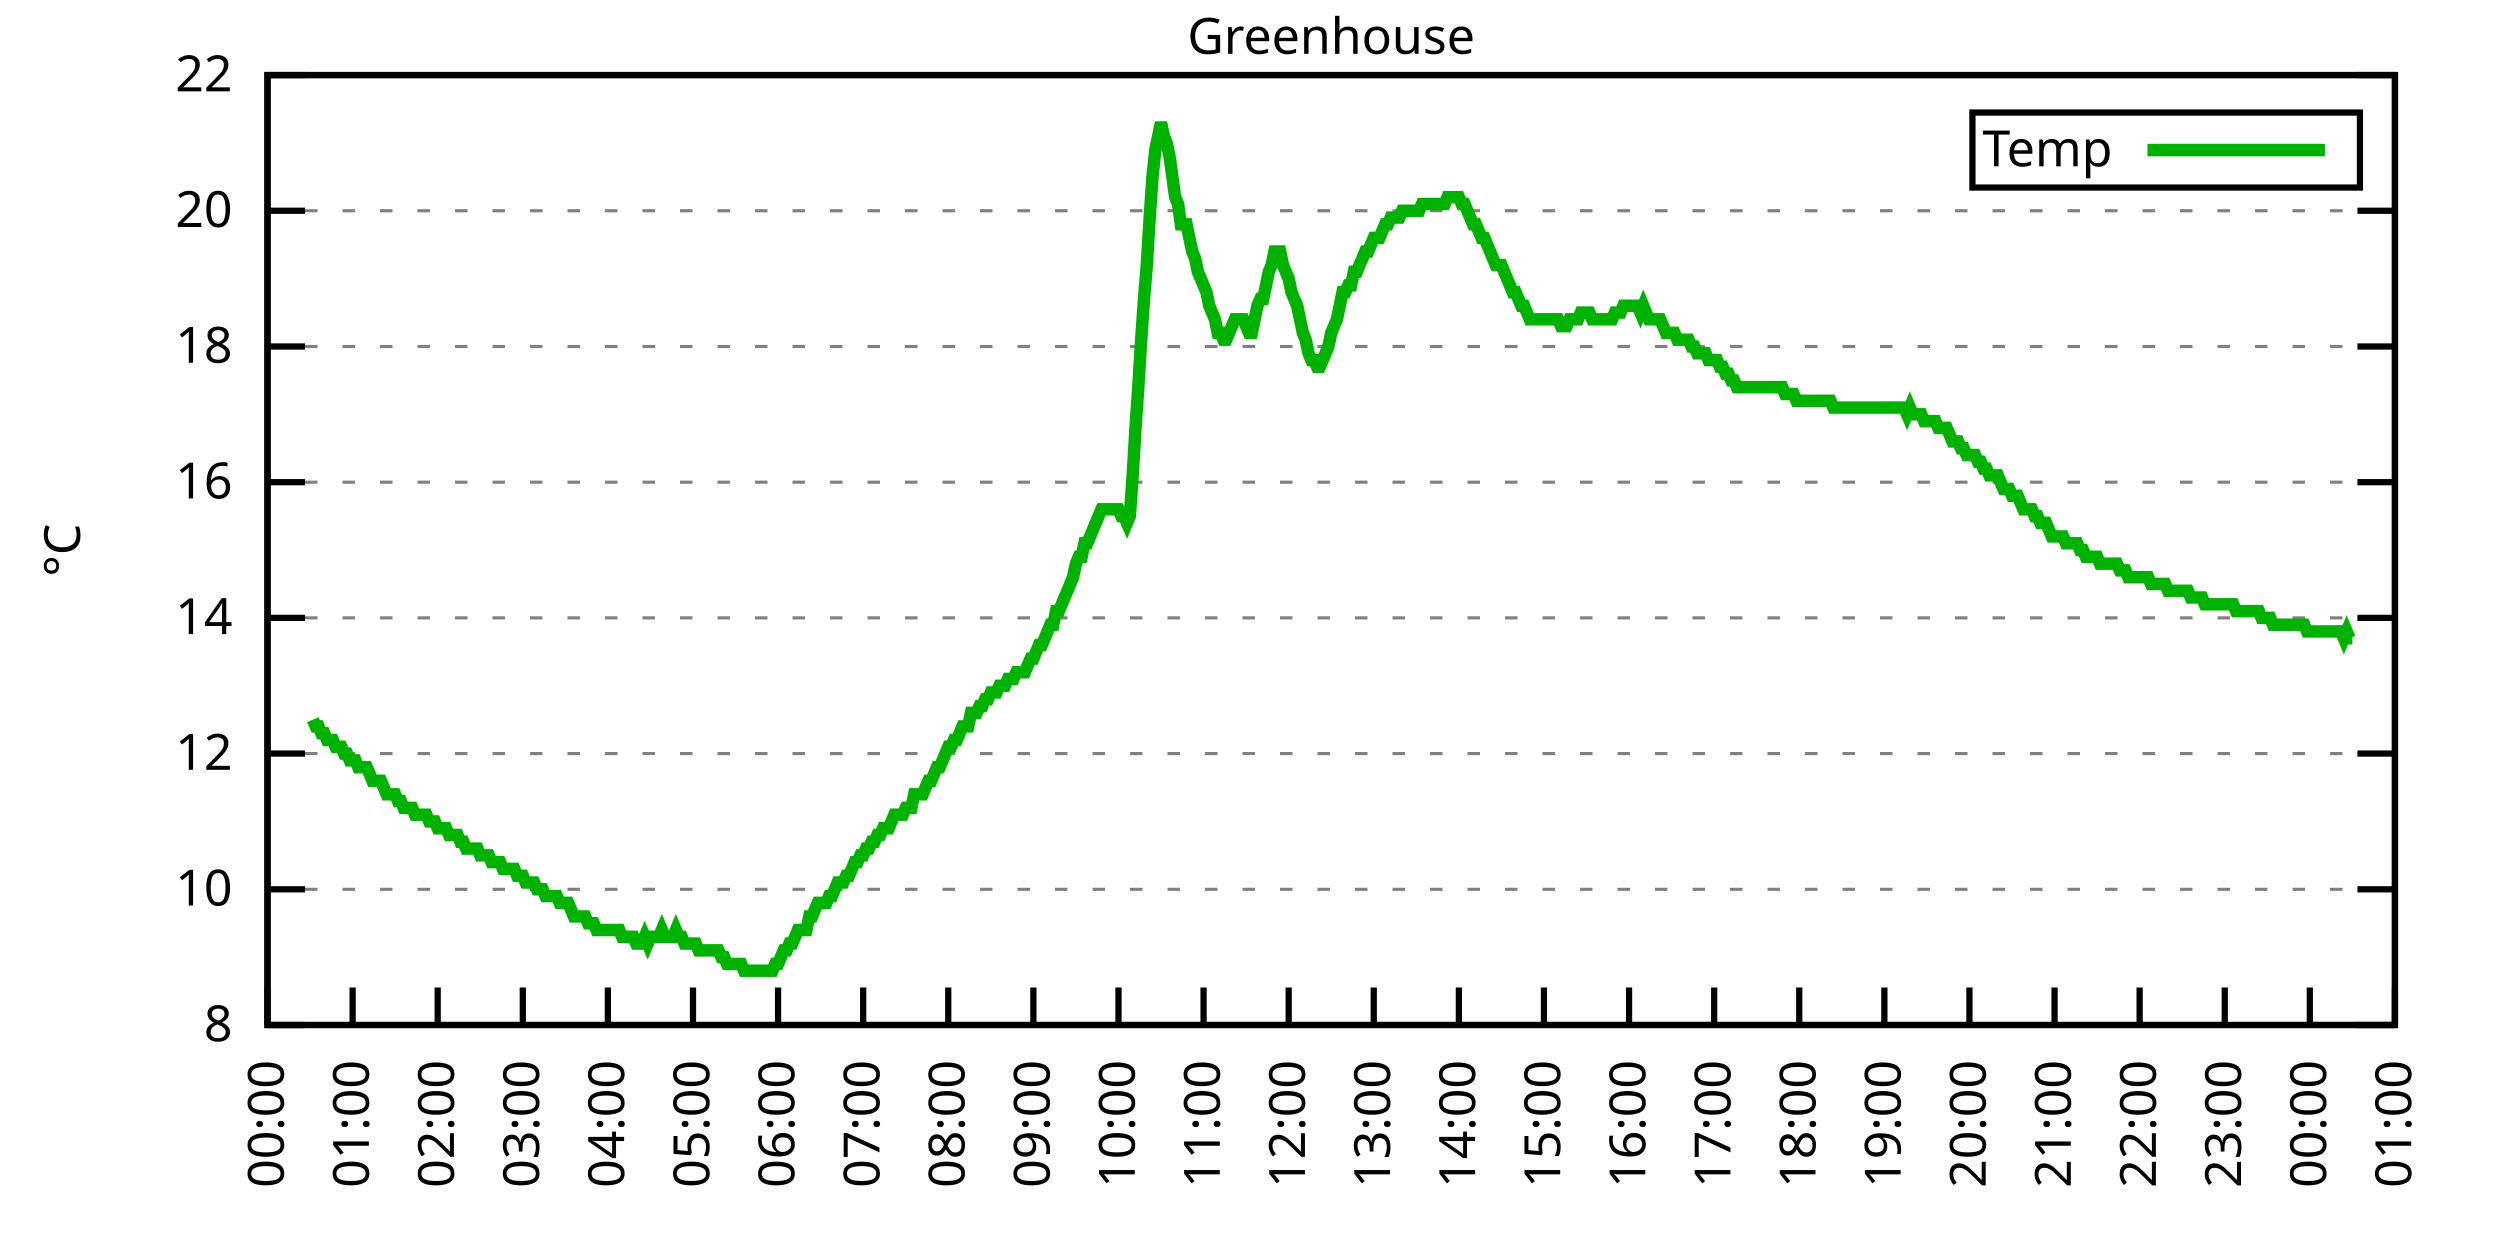
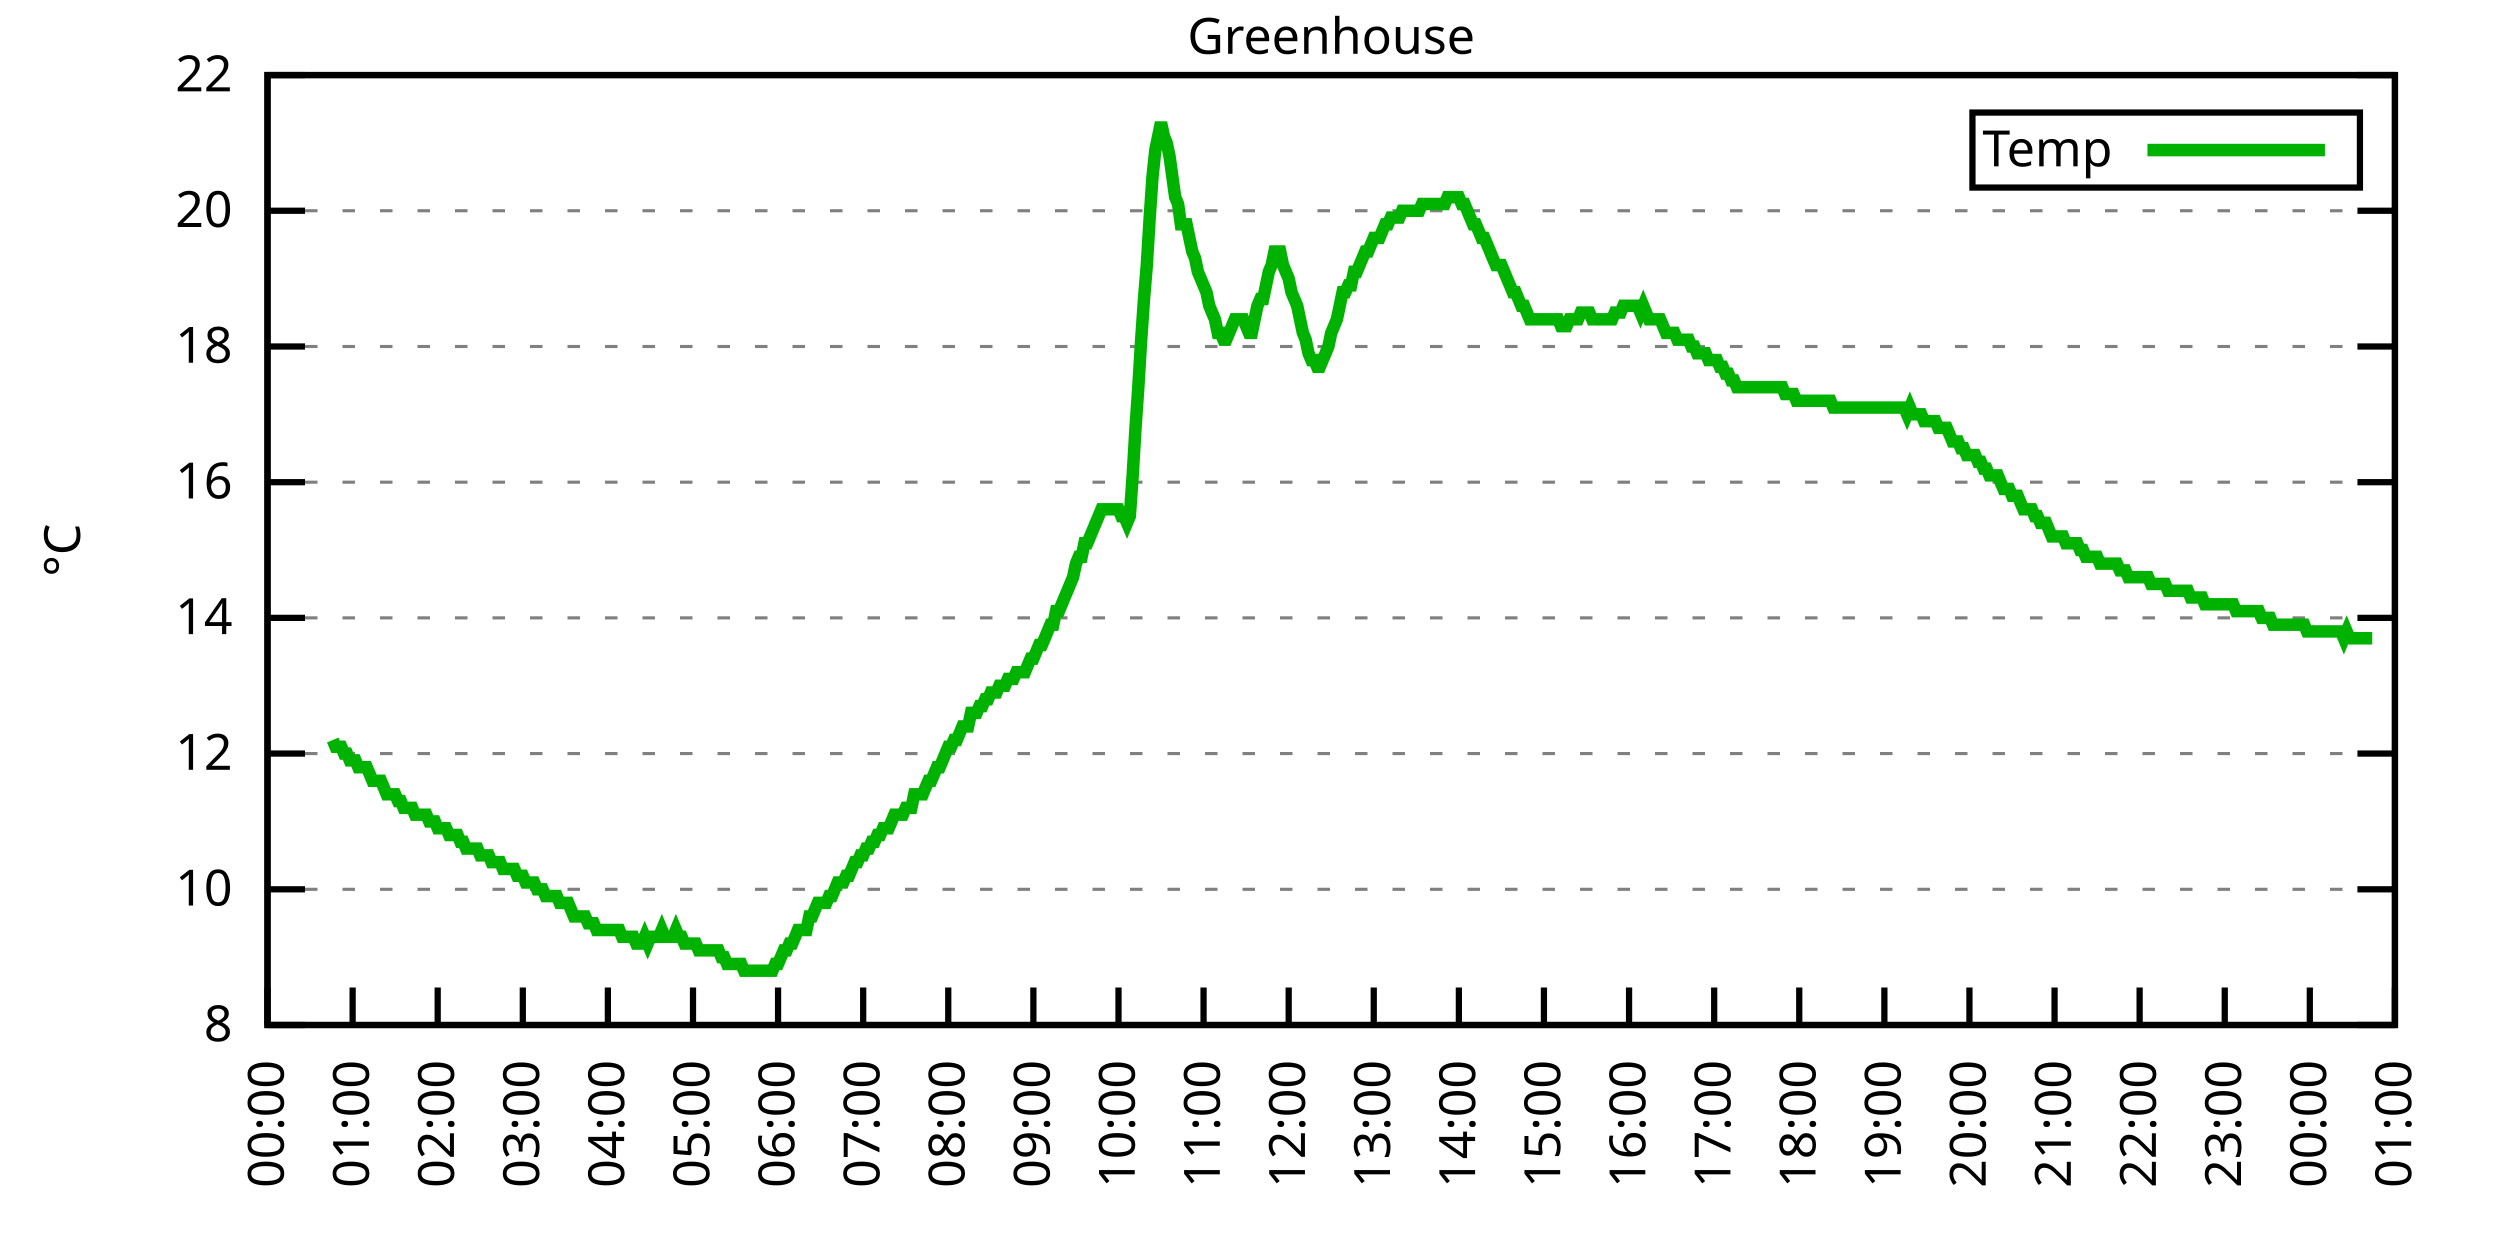
<svg xmlns="http://www.w3.org/2000/svg" xmlns:xlink="http://www.w3.org/1999/xlink" width="400" height="200" viewBox="0 0 400 200">
  <g id="gnuplot_canvas">
    <rect x="0" y="0" width="400" height="200" fill="none" />
    <defs>
      <circle id="gpDot" r="0.5" stroke-width="0.5" stroke="currentColor" />
      <path id="gpPt0" stroke-width="0.333" stroke="currentColor" d="M-1,0 h2 M0,-1 v2" />
      <path id="gpPt1" stroke-width="0.333" stroke="currentColor" d="M-1,-1 L1,1 M1,-1 L-1,1" />
      <path id="gpPt2" stroke-width="0.333" stroke="currentColor" d="M-1,0 L1,0 M0,-1 L0,1 M-1,-1 L1,1 M-1,1 L1,-1" />
      <rect id="gpPt3" stroke-width="0.333" stroke="currentColor" x="-1" y="-1" width="2" height="2" />
      <rect id="gpPt4" stroke-width="0.333" stroke="currentColor" fill="currentColor" x="-1" y="-1" width="2" height="2" />
      <circle id="gpPt5" stroke-width="0.333" stroke="currentColor" cx="0" cy="0" r="1" />
      <use xlink:href="#gpPt5" id="gpPt6" fill="currentColor" stroke="none" />
      <path id="gpPt7" stroke-width="0.333" stroke="currentColor" d="M0,-1.33 L-1.33,0.67 L1.33,0.67 z" />
      <use xlink:href="#gpPt7" id="gpPt8" fill="currentColor" stroke="none" />
      <use xlink:href="#gpPt7" id="gpPt9" stroke="currentColor" transform="rotate(180)" />
      <use xlink:href="#gpPt9" id="gpPt10" fill="currentColor" stroke="none" />
      <use xlink:href="#gpPt3" id="gpPt11" stroke="currentColor" transform="rotate(45)" />
      <use xlink:href="#gpPt11" id="gpPt12" fill="currentColor" stroke="none" />
      <path id="gpPt13" stroke-width="0.333" stroke="currentColor" d="M0,1.330 L1.265,0.411 L0.782,-1.067 L-0.782,-1.076 L-1.265,0.411 z" />
      <use xlink:href="#gpPt13" id="gpPt14" fill="currentColor" stroke="none" />
      <filter id="textbox" filterUnits="objectBoundingBox" x="0" y="0" height="1" width="1">
        <feFlood flood-color="white" flood-opacity="1" result="bgnd" />
        <feComposite in="SourceGraphic" in2="bgnd" operator="atop" />
      </filter>
      <filter id="greybox" filterUnits="objectBoundingBox" x="0" y="0" height="1" width="1">
        <feFlood flood-color="lightgrey" flood-opacity="1" result="grey" />
        <feComposite in="SourceGraphic" in2="grey" operator="atop" />
      </filter>
    </defs>
    <g fill="none" color="white" stroke="currentColor" stroke-width="1.00" stroke-linecap="butt" stroke-linejoin="miter">
</g>
    <g fill="none" color="black" stroke="currentColor" stroke-width="1.00" stroke-linecap="butt" stroke-linejoin="miter">
      <g stroke="none" shape-rendering="crispEdges">
        <polygon fill="rgb(255, 255, 255)" points="42.80,164.00 383.18,164.00 383.18,12.02 42.80,12.02 " />
      </g>
    </g>
    <g fill="none" color="black" stroke="currentColor" stroke-width="1.00" stroke-linecap="butt" stroke-linejoin="miter">
</g>
    <g fill="none" color="black" stroke="black" stroke-width="0.50" stroke-linecap="butt" stroke-linejoin="miter">
</g>
    <g fill="none" color="gray" stroke="currentColor" stroke-width="0.50" stroke-linecap="butt" stroke-linejoin="miter">
      <path stroke="gray" stroke-dasharray="2,4" class="gridline" d="M42.80,164.00 L383.19,164.00  " />
    </g>
    <g fill="none" color="gray" stroke="gray" stroke-width="1.00" stroke-linecap="butt" stroke-linejoin="miter">
</g>
    <g fill="none" color="black" stroke="currentColor" stroke-width="1.00" stroke-linecap="butt" stroke-linejoin="miter">
      <path stroke="black" d="M42.80,164.00 L48.80,164.00 M383.19,164.00 L377.19,164.00  " />
      <g transform="translate(37.20,166.60)" stroke="none" fill="black" font-family="Sans" font-size="8.00" text-anchor="end">
        <text>
          <tspan font-family="Sans"> 8</tspan>
        </text>
      </g>
    </g>
    <g fill="none" color="black" stroke="currentColor" stroke-width="1.00" stroke-linecap="butt" stroke-linejoin="miter">
</g>
    <g fill="none" color="black" stroke="black" stroke-width="0.50" stroke-linecap="butt" stroke-linejoin="miter">
</g>
    <g fill="none" color="gray" stroke="currentColor" stroke-width="0.50" stroke-linecap="butt" stroke-linejoin="miter">
      <path stroke="gray" stroke-dasharray="2,4" class="gridline" d="M42.80,142.29 L383.19,142.29  " />
    </g>
    <g fill="none" color="gray" stroke="gray" stroke-width="1.00" stroke-linecap="butt" stroke-linejoin="miter">
</g>
    <g fill="none" color="black" stroke="currentColor" stroke-width="1.00" stroke-linecap="butt" stroke-linejoin="miter">
      <path stroke="black" d="M42.80,142.29 L48.80,142.29 M383.19,142.29 L377.19,142.29  " />
      <g transform="translate(37.20,144.89)" stroke="none" fill="black" font-family="Sans" font-size="8.00" text-anchor="end">
        <text>
          <tspan font-family="Sans"> 10</tspan>
        </text>
      </g>
    </g>
    <g fill="none" color="black" stroke="currentColor" stroke-width="1.00" stroke-linecap="butt" stroke-linejoin="miter">
</g>
    <g fill="none" color="black" stroke="black" stroke-width="0.50" stroke-linecap="butt" stroke-linejoin="miter">
</g>
    <g fill="none" color="gray" stroke="currentColor" stroke-width="0.50" stroke-linecap="butt" stroke-linejoin="miter">
      <path stroke="gray" stroke-dasharray="2,4" class="gridline" d="M42.80,120.57 L383.19,120.57  " />
    </g>
    <g fill="none" color="gray" stroke="gray" stroke-width="1.00" stroke-linecap="butt" stroke-linejoin="miter">
</g>
    <g fill="none" color="black" stroke="currentColor" stroke-width="1.00" stroke-linecap="butt" stroke-linejoin="miter">
      <path stroke="black" d="M42.80,120.57 L48.80,120.57 M383.19,120.57 L377.19,120.57  " />
      <g transform="translate(37.20,123.17)" stroke="none" fill="black" font-family="Sans" font-size="8.00" text-anchor="end">
        <text>
          <tspan font-family="Sans"> 12</tspan>
        </text>
      </g>
    </g>
    <g fill="none" color="black" stroke="currentColor" stroke-width="1.00" stroke-linecap="butt" stroke-linejoin="miter">
</g>
    <g fill="none" color="black" stroke="black" stroke-width="0.50" stroke-linecap="butt" stroke-linejoin="miter">
</g>
    <g fill="none" color="gray" stroke="currentColor" stroke-width="0.50" stroke-linecap="butt" stroke-linejoin="miter">
      <path stroke="gray" stroke-dasharray="2,4" class="gridline" d="M42.80,98.86 L383.19,98.86  " />
    </g>
    <g fill="none" color="gray" stroke="gray" stroke-width="1.00" stroke-linecap="butt" stroke-linejoin="miter">
</g>
    <g fill="none" color="black" stroke="currentColor" stroke-width="1.00" stroke-linecap="butt" stroke-linejoin="miter">
      <path stroke="black" d="M42.80,98.86 L48.80,98.86 M383.19,98.86 L377.19,98.86  " />
      <g transform="translate(37.20,101.46)" stroke="none" fill="black" font-family="Sans" font-size="8.00" text-anchor="end">
        <text>
          <tspan font-family="Sans"> 14</tspan>
        </text>
      </g>
    </g>
    <g fill="none" color="black" stroke="currentColor" stroke-width="1.00" stroke-linecap="butt" stroke-linejoin="miter">
</g>
    <g fill="none" color="black" stroke="black" stroke-width="0.50" stroke-linecap="butt" stroke-linejoin="miter">
</g>
    <g fill="none" color="gray" stroke="currentColor" stroke-width="0.50" stroke-linecap="butt" stroke-linejoin="miter">
      <path stroke="gray" stroke-dasharray="2,4" class="gridline" d="M42.80,77.15 L383.19,77.15  " />
    </g>
    <g fill="none" color="gray" stroke="gray" stroke-width="1.00" stroke-linecap="butt" stroke-linejoin="miter">
</g>
    <g fill="none" color="black" stroke="currentColor" stroke-width="1.00" stroke-linecap="butt" stroke-linejoin="miter">
      <path stroke="black" d="M42.80,77.15 L48.80,77.15 M383.19,77.15 L377.19,77.15  " />
      <g transform="translate(37.20,79.75)" stroke="none" fill="black" font-family="Sans" font-size="8.00" text-anchor="end">
        <text>
          <tspan font-family="Sans"> 16</tspan>
        </text>
      </g>
    </g>
    <g fill="none" color="black" stroke="currentColor" stroke-width="1.00" stroke-linecap="butt" stroke-linejoin="miter">
</g>
    <g fill="none" color="black" stroke="black" stroke-width="0.50" stroke-linecap="butt" stroke-linejoin="miter">
</g>
    <g fill="none" color="gray" stroke="currentColor" stroke-width="0.50" stroke-linecap="butt" stroke-linejoin="miter">
      <path stroke="gray" stroke-dasharray="2,4" class="gridline" d="M42.80,55.44 L383.19,55.44  " />
    </g>
    <g fill="none" color="gray" stroke="gray" stroke-width="1.00" stroke-linecap="butt" stroke-linejoin="miter">
</g>
    <g fill="none" color="black" stroke="currentColor" stroke-width="1.00" stroke-linecap="butt" stroke-linejoin="miter">
      <path stroke="black" d="M42.80,55.44 L48.80,55.44 M383.19,55.44 L377.19,55.44  " />
      <g transform="translate(37.20,58.04)" stroke="none" fill="black" font-family="Sans" font-size="8.00" text-anchor="end">
        <text>
          <tspan font-family="Sans"> 18</tspan>
        </text>
      </g>
    </g>
    <g fill="none" color="black" stroke="currentColor" stroke-width="1.00" stroke-linecap="butt" stroke-linejoin="miter">
</g>
    <g fill="none" color="black" stroke="black" stroke-width="0.50" stroke-linecap="butt" stroke-linejoin="miter">
</g>
    <g fill="none" color="gray" stroke="currentColor" stroke-width="0.50" stroke-linecap="butt" stroke-linejoin="miter">
      <path stroke="gray" stroke-dasharray="2,4" class="gridline" d="M42.80,33.72 L383.19,33.72  " />
    </g>
    <g fill="none" color="gray" stroke="gray" stroke-width="1.00" stroke-linecap="butt" stroke-linejoin="miter">
</g>
    <g fill="none" color="black" stroke="currentColor" stroke-width="1.00" stroke-linecap="butt" stroke-linejoin="miter">
      <path stroke="black" d="M42.80,33.72 L48.80,33.72 M383.19,33.72 L377.19,33.72  " />
      <g transform="translate(37.20,36.32)" stroke="none" fill="black" font-family="Sans" font-size="8.00" text-anchor="end">
        <text>
          <tspan font-family="Sans"> 20</tspan>
        </text>
      </g>
    </g>
    <g fill="none" color="black" stroke="currentColor" stroke-width="1.00" stroke-linecap="butt" stroke-linejoin="miter">
</g>
    <g fill="none" color="black" stroke="black" stroke-width="0.50" stroke-linecap="butt" stroke-linejoin="miter">
</g>
    <g fill="none" color="gray" stroke="currentColor" stroke-width="0.50" stroke-linecap="butt" stroke-linejoin="miter">
      <path stroke="gray" stroke-dasharray="2,4" class="gridline" d="M42.80,12.01 L383.19,12.01  " />
    </g>
    <g fill="none" color="gray" stroke="gray" stroke-width="1.00" stroke-linecap="butt" stroke-linejoin="miter">
</g>
    <g fill="none" color="black" stroke="currentColor" stroke-width="1.00" stroke-linecap="butt" stroke-linejoin="miter">
      <path stroke="black" d="M42.80,12.01 L48.80,12.01 M383.19,12.01 L377.19,12.01  " />
      <g transform="translate(37.20,14.61)" stroke="none" fill="black" font-family="Sans" font-size="8.00" text-anchor="end">
        <text>
          <tspan font-family="Sans"> 22</tspan>
        </text>
      </g>
    </g>
    <g fill="none" color="black" stroke="currentColor" stroke-width="1.00" stroke-linecap="butt" stroke-linejoin="miter">
      <path stroke="black" d="M42.80,164.00 L42.80,158.00  " />
      <g transform="translate(45.40,169.60) rotate(270.00)" stroke="none" fill="black" font-family="Sans" font-size="8.00" text-anchor="end">
        <text>
          <tspan font-family="Sans">00:00</tspan>
        </text>
      </g>
    </g>
    <g fill="none" color="black" stroke="currentColor" stroke-width="1.00" stroke-linecap="butt" stroke-linejoin="miter">
      <path stroke="black" d="M56.42,164.00 L56.42,158.00  " />
      <g transform="translate(59.02,169.60) rotate(270.00)" stroke="none" fill="black" font-family="Sans" font-size="8.00" text-anchor="end">
        <text>
          <tspan font-family="Sans">01:00</tspan>
        </text>
      </g>
    </g>
    <g fill="none" color="black" stroke="currentColor" stroke-width="1.00" stroke-linecap="butt" stroke-linejoin="miter">
      <path stroke="black" d="M70.03,164.00 L70.03,158.00  " />
      <g transform="translate(72.63,169.60) rotate(270.00)" stroke="none" fill="black" font-family="Sans" font-size="8.00" text-anchor="end">
        <text>
          <tspan font-family="Sans">02:00</tspan>
        </text>
      </g>
    </g>
    <g fill="none" color="black" stroke="currentColor" stroke-width="1.00" stroke-linecap="butt" stroke-linejoin="miter">
      <path stroke="black" d="M83.65,164.00 L83.65,158.00  " />
      <g transform="translate(86.25,169.60) rotate(270.00)" stroke="none" fill="black" font-family="Sans" font-size="8.00" text-anchor="end">
        <text>
          <tspan font-family="Sans">03:00</tspan>
        </text>
      </g>
    </g>
    <g fill="none" color="black" stroke="currentColor" stroke-width="1.00" stroke-linecap="butt" stroke-linejoin="miter">
      <path stroke="black" d="M97.26,164.00 L97.26,158.00  " />
      <g transform="translate(99.86,169.60) rotate(270.00)" stroke="none" fill="black" font-family="Sans" font-size="8.00" text-anchor="end">
        <text>
          <tspan font-family="Sans">04:00</tspan>
        </text>
      </g>
    </g>
    <g fill="none" color="black" stroke="currentColor" stroke-width="1.00" stroke-linecap="butt" stroke-linejoin="miter">
      <path stroke="black" d="M110.88,164.00 L110.88,158.00  " />
      <g transform="translate(113.48,169.60) rotate(270.00)" stroke="none" fill="black" font-family="Sans" font-size="8.00" text-anchor="end">
        <text>
          <tspan font-family="Sans">05:00</tspan>
        </text>
      </g>
    </g>
    <g fill="none" color="black" stroke="currentColor" stroke-width="1.00" stroke-linecap="butt" stroke-linejoin="miter">
      <path stroke="black" d="M124.49,164.00 L124.49,158.00  " />
      <g transform="translate(127.09,169.60) rotate(270.00)" stroke="none" fill="black" font-family="Sans" font-size="8.00" text-anchor="end">
        <text>
          <tspan font-family="Sans">06:00</tspan>
        </text>
      </g>
    </g>
    <g fill="none" color="black" stroke="currentColor" stroke-width="1.00" stroke-linecap="butt" stroke-linejoin="miter">
      <path stroke="black" d="M138.11,164.00 L138.11,158.00  " />
      <g transform="translate(140.71,169.60) rotate(270.00)" stroke="none" fill="black" font-family="Sans" font-size="8.00" text-anchor="end">
        <text>
          <tspan font-family="Sans">07:00</tspan>
        </text>
      </g>
    </g>
    <g fill="none" color="black" stroke="currentColor" stroke-width="1.00" stroke-linecap="butt" stroke-linejoin="miter">
      <path stroke="black" d="M151.72,164.00 L151.72,158.00  " />
      <g transform="translate(154.32,169.60) rotate(270.00)" stroke="none" fill="black" font-family="Sans" font-size="8.00" text-anchor="end">
        <text>
          <tspan font-family="Sans">08:00</tspan>
        </text>
      </g>
    </g>
    <g fill="none" color="black" stroke="currentColor" stroke-width="1.00" stroke-linecap="butt" stroke-linejoin="miter">
      <path stroke="black" d="M165.34,164.00 L165.34,158.00  " />
      <g transform="translate(167.94,169.60) rotate(270.00)" stroke="none" fill="black" font-family="Sans" font-size="8.00" text-anchor="end">
        <text>
          <tspan font-family="Sans">09:00</tspan>
        </text>
      </g>
    </g>
    <g fill="none" color="black" stroke="currentColor" stroke-width="1.00" stroke-linecap="butt" stroke-linejoin="miter">
      <path stroke="black" d="M178.96,164.00 L178.96,158.00  " />
      <g transform="translate(181.56,169.60) rotate(270.00)" stroke="none" fill="black" font-family="Sans" font-size="8.00" text-anchor="end">
        <text>
          <tspan font-family="Sans">10:00</tspan>
        </text>
      </g>
    </g>
    <g fill="none" color="black" stroke="currentColor" stroke-width="1.00" stroke-linecap="butt" stroke-linejoin="miter">
      <path stroke="black" d="M192.57,164.00 L192.57,158.00  " />
      <g transform="translate(195.17,169.60) rotate(270.00)" stroke="none" fill="black" font-family="Sans" font-size="8.00" text-anchor="end">
        <text>
          <tspan font-family="Sans">11:00</tspan>
        </text>
      </g>
    </g>
    <g fill="none" color="black" stroke="currentColor" stroke-width="1.00" stroke-linecap="butt" stroke-linejoin="miter">
      <path stroke="black" d="M206.19,164.00 L206.19,158.00  " />
      <g transform="translate(208.79,169.60) rotate(270.00)" stroke="none" fill="black" font-family="Sans" font-size="8.00" text-anchor="end">
        <text>
          <tspan font-family="Sans">12:00</tspan>
        </text>
      </g>
    </g>
    <g fill="none" color="black" stroke="currentColor" stroke-width="1.00" stroke-linecap="butt" stroke-linejoin="miter">
      <path stroke="black" d="M219.80,164.00 L219.80,158.00  " />
      <g transform="translate(222.40,169.60) rotate(270.00)" stroke="none" fill="black" font-family="Sans" font-size="8.00" text-anchor="end">
        <text>
          <tspan font-family="Sans">13:00</tspan>
        </text>
      </g>
    </g>
    <g fill="none" color="black" stroke="currentColor" stroke-width="1.00" stroke-linecap="butt" stroke-linejoin="miter">
      <path stroke="black" d="M233.42,164.00 L233.42,158.00  " />
      <g transform="translate(236.02,169.60) rotate(270.00)" stroke="none" fill="black" font-family="Sans" font-size="8.00" text-anchor="end">
        <text>
          <tspan font-family="Sans">14:00</tspan>
        </text>
      </g>
    </g>
    <g fill="none" color="black" stroke="currentColor" stroke-width="1.00" stroke-linecap="butt" stroke-linejoin="miter">
      <path stroke="black" d="M247.03,164.00 L247.03,158.00  " />
      <g transform="translate(249.63,169.60) rotate(270.00)" stroke="none" fill="black" font-family="Sans" font-size="8.00" text-anchor="end">
        <text>
          <tspan font-family="Sans">15:00</tspan>
        </text>
      </g>
    </g>
    <g fill="none" color="black" stroke="currentColor" stroke-width="1.00" stroke-linecap="butt" stroke-linejoin="miter">
      <path stroke="black" d="M260.65,164.00 L260.65,158.00  " />
      <g transform="translate(263.25,169.60) rotate(270.00)" stroke="none" fill="black" font-family="Sans" font-size="8.00" text-anchor="end">
        <text>
          <tspan font-family="Sans">16:00</tspan>
        </text>
      </g>
    </g>
    <g fill="none" color="black" stroke="currentColor" stroke-width="1.00" stroke-linecap="butt" stroke-linejoin="miter">
      <path stroke="black" d="M274.27,164.00 L274.27,158.00  " />
      <g transform="translate(276.87,169.60) rotate(270.00)" stroke="none" fill="black" font-family="Sans" font-size="8.00" text-anchor="end">
        <text>
          <tspan font-family="Sans">17:00</tspan>
        </text>
      </g>
    </g>
    <g fill="none" color="black" stroke="currentColor" stroke-width="1.00" stroke-linecap="butt" stroke-linejoin="miter">
      <path stroke="black" d="M287.88,164.00 L287.88,158.00  " />
      <g transform="translate(290.48,169.60) rotate(270.00)" stroke="none" fill="black" font-family="Sans" font-size="8.00" text-anchor="end">
        <text>
          <tspan font-family="Sans">18:00</tspan>
        </text>
      </g>
    </g>
    <g fill="none" color="black" stroke="currentColor" stroke-width="1.00" stroke-linecap="butt" stroke-linejoin="miter">
      <path stroke="black" d="M301.50,164.00 L301.50,158.00  " />
      <g transform="translate(304.10,169.60) rotate(270.00)" stroke="none" fill="black" font-family="Sans" font-size="8.00" text-anchor="end">
        <text>
          <tspan font-family="Sans">19:00</tspan>
        </text>
      </g>
    </g>
    <g fill="none" color="black" stroke="currentColor" stroke-width="1.00" stroke-linecap="butt" stroke-linejoin="miter">
      <path stroke="black" d="M315.11,164.00 L315.11,158.00  " />
      <g transform="translate(317.71,169.60) rotate(270.00)" stroke="none" fill="black" font-family="Sans" font-size="8.00" text-anchor="end">
        <text>
          <tspan font-family="Sans">20:00</tspan>
        </text>
      </g>
    </g>
    <g fill="none" color="black" stroke="currentColor" stroke-width="1.00" stroke-linecap="butt" stroke-linejoin="miter">
      <path stroke="black" d="M328.73,164.00 L328.73,158.00  " />
      <g transform="translate(331.33,169.60) rotate(270.00)" stroke="none" fill="black" font-family="Sans" font-size="8.00" text-anchor="end">
        <text>
          <tspan font-family="Sans">21:00</tspan>
        </text>
      </g>
    </g>
    <g fill="none" color="black" stroke="currentColor" stroke-width="1.00" stroke-linecap="butt" stroke-linejoin="miter">
      <path stroke="black" d="M342.34,164.00 L342.34,158.00  " />
      <g transform="translate(344.94,169.60) rotate(270.00)" stroke="none" fill="black" font-family="Sans" font-size="8.00" text-anchor="end">
        <text>
          <tspan font-family="Sans">22:00</tspan>
        </text>
      </g>
    </g>
    <g fill="none" color="black" stroke="currentColor" stroke-width="1.00" stroke-linecap="butt" stroke-linejoin="miter">
      <path stroke="black" d="M355.96,164.00 L355.96,158.00  " />
      <g transform="translate(358.56,169.60) rotate(270.00)" stroke="none" fill="black" font-family="Sans" font-size="8.00" text-anchor="end">
        <text>
          <tspan font-family="Sans">23:00</tspan>
        </text>
      </g>
    </g>
    <g fill="none" color="black" stroke="currentColor" stroke-width="1.00" stroke-linecap="butt" stroke-linejoin="miter">
      <path stroke="black" d="M369.57,164.00 L369.57,158.00  " />
      <g transform="translate(372.17,169.60) rotate(270.00)" stroke="none" fill="black" font-family="Sans" font-size="8.00" text-anchor="end">
        <text>
          <tspan font-family="Sans">00:00</tspan>
        </text>
      </g>
    </g>
    <g fill="none" color="black" stroke="currentColor" stroke-width="1.00" stroke-linecap="butt" stroke-linejoin="miter">
      <path stroke="black" d="M383.19,164.00 L383.19,158.00  " />
      <g transform="translate(385.79,169.60) rotate(270.00)" stroke="none" fill="black" font-family="Sans" font-size="8.00" text-anchor="end">
        <text>
          <tspan font-family="Sans">01:00</tspan>
        </text>
      </g>
    </g>
    <g fill="none" color="black" stroke="currentColor" stroke-width="1.00" stroke-linecap="butt" stroke-linejoin="miter">
</g>
    <g fill="none" color="black" stroke="currentColor" stroke-width="1.00" stroke-linecap="butt" stroke-linejoin="miter">
      <path stroke="black" d="M42.80,12.01 L42.80,164.00 L383.19,164.00 L383.19,12.01 L42.80,12.01 Z  " />
    </g>
    <g fill="none" color="black" stroke="currentColor" stroke-width="1.00" stroke-linecap="butt" stroke-linejoin="miter">
</g>
    <g fill="none" color="black" stroke="currentColor" stroke-width="1.00" stroke-linecap="butt" stroke-linejoin="miter">
      <path stroke="black" d="M315.59,30.01 L315.59,18.01 L377.59,18.01 L377.59,30.01 L315.59,30.01 Z  " />
    </g>
    <g id="Greenhouse_plot_1">
      <g fill="none" color="white" stroke="black" stroke-width="2.00" stroke-linecap="butt" stroke-linejoin="miter">
</g>
      <g fill="none" color="black" stroke="currentColor" stroke-width="2.00" stroke-linecap="butt" stroke-linejoin="miter">
        <g transform="translate(337.99,26.61)" stroke="none" fill="black" font-family="Sans" font-size="8.00" text-anchor="end">
          <text>
            <tspan font-family="Sans">Temp</tspan>
          </text>
        </g>
      </g>
      <g fill="none" color="black" stroke="currentColor" stroke-width="2.00" stroke-linecap="butt" stroke-linejoin="miter">
-         <path stroke="rgb(  0, 178,   0)" d="M343.59,24.01 L371.99,24.01 M50.06,115.15 L50.52,116.23 L50.97,116.23 L51.42,117.32 L51.88,117.32 L52.33,118.40   L52.78,118.40 L53.24,118.40 L53.69,119.49 L54.15,119.49 L54.60,119.49 L55.05,120.57 L55.51,120.57 L55.96,121.66   L56.42,121.66 L56.87,121.66 L57.32,122.75 L57.78,122.75 L58.23,122.75 L58.68,122.75 L59.14,123.83 L59.59,124.92   L60.05,124.92 L60.50,124.92 L60.95,124.92 L61.41,126.00 L61.86,127.09 L62.32,127.09 L62.77,127.09 L63.22,127.09   L63.68,128.17 L64.13,128.17 L64.58,129.26 L65.04,129.26 L65.49,129.26 L65.95,129.26 L66.40,130.35 L66.85,130.35   L67.31,130.35 L67.76,130.35 L68.22,130.35 L68.67,131.43 L69.12,131.43 L69.58,131.43 L70.03,132.52 L70.49,132.52   L70.94,132.52 L71.39,132.52 L71.85,133.60 L72.30,133.60 L72.75,133.60 L73.21,133.60 L73.66,134.69 L74.12,134.69   L74.57,135.77 L75.02,135.77 L75.48,135.77 L75.93,135.77 L76.39,135.77 L76.84,136.86 L77.29,136.86 L77.75,136.86   L78.20,136.86 L78.65,137.94 L79.11,137.94 L79.56,137.94 L80.02,137.94 L80.47,139.03 L80.92,139.03 L81.38,139.03   L81.83,139.03 L82.29,139.03 L82.74,140.12 L83.19,140.12 L83.65,140.12 L84.10,141.20 L84.55,141.20 L85.01,141.20   L85.46,141.20 L85.92,142.29 L86.37,142.29 L86.82,142.29 L87.28,143.37 L87.73,143.37 L88.19,143.37 L88.64,143.37   L89.09,143.37 L89.55,144.46 L90.00,144.46 L90.45,144.46 L90.91,144.46 L91.36,145.54 L91.82,146.63 L92.27,146.63   L92.72,146.63 L93.18,146.63 L93.63,146.63 L94.09,147.72 L94.54,147.72 L94.99,147.72 L95.45,148.80 L95.90,148.80   L96.35,148.80 L96.81,148.80 L97.26,148.80 L97.72,148.80 L98.17,148.80 L98.62,148.80 L99.08,148.80 L99.53,149.89   L99.99,149.89 L100.44,149.89 L100.89,149.89 L101.35,149.89 L101.80,150.97 L102.25,150.97 L102.71,150.97 L103.16,149.89   L103.62,150.97 L104.07,149.89 L104.52,149.89 L104.98,149.89 L105.43,149.89 L105.89,148.80 L106.34,149.89 L106.79,149.89   L107.25,149.89 L107.70,149.89 L108.15,148.80 L108.61,149.89 L109.06,149.89 L109.52,150.97 L109.97,150.97 L110.42,150.97   L110.88,150.97 L111.33,150.97 L111.79,152.06 L112.24,152.06 L112.69,152.06 L113.15,152.06 L113.60,152.06 L114.05,152.06   L114.51,152.06 L114.96,152.06 L115.42,153.14 L115.87,153.14 L116.32,154.23 L116.78,154.23 L117.23,154.23 L117.69,154.23   L118.14,154.23 L118.59,154.23 L119.05,155.31 L119.50,155.31 L119.96,155.31 L120.41,155.31 L120.86,155.31 L121.32,155.31   L121.77,155.31 L122.22,155.31 L122.68,155.31 L123.13,155.31 L123.59,155.31 L124.04,154.23 L124.49,154.23 L124.95,153.14   L125.40,152.06 L125.86,152.06 L126.31,150.97 L126.76,150.97 L127.22,149.89 L127.67,148.80 L128.12,148.80 L128.58,148.80   L129.03,148.80 L129.49,146.63 L129.94,146.63 L130.39,145.54 L130.85,144.46 L131.30,144.46 L131.76,144.46 L132.21,144.46   L132.66,143.37 L133.12,143.37 L133.57,142.29 L134.02,141.20 L134.48,141.20 L134.93,141.20 L135.39,140.12 L135.84,140.12   L136.29,139.03 L136.75,137.94 L137.20,137.94 L137.66,136.86 L138.11,136.86 L138.56,135.77 L139.02,135.77 L139.47,134.69   L139.92,134.69 L140.38,133.60 L140.83,133.60 L141.29,132.52 L141.74,132.52 L142.19,132.52 L142.65,131.43 L143.10,130.35   L143.56,130.35 L144.01,130.35 L144.46,130.35 L144.92,129.26 L145.37,129.26 L145.82,129.26 L146.28,127.09 L146.73,127.09   L147.19,127.09 L147.64,127.09 L148.09,126.00 L148.55,124.92 L149.00,124.92 L149.46,123.83 L149.91,122.75 L150.36,122.75   L150.82,121.66 L151.27,120.57 L151.72,119.49 L152.18,119.49 L152.63,118.40 L153.09,118.40 L153.54,117.32 L153.99,116.23   L154.45,116.23 L154.90,116.23 L155.36,114.06 L155.81,114.06 L156.26,114.06 L156.72,112.97 L157.17,112.97 L157.62,111.89   L158.08,111.89 L158.53,110.80 L158.99,110.80 L159.44,110.80 L159.89,109.72 L160.35,109.72 L160.80,109.72 L161.26,108.63   L161.71,108.63 L162.16,108.63 L162.62,107.55 L163.07,107.55 L163.52,107.55 L163.98,107.55 L164.43,106.46 L164.89,105.38   L165.34,105.38 L165.79,104.29 L166.25,103.20 L166.70,103.20 L167.16,102.12 L167.61,101.03 L168.06,99.95 L168.52,99.95   L168.97,97.78 L169.43,97.78 L169.88,96.69 L170.33,95.60 L170.79,94.52 L171.24,93.43 L171.69,92.35 L172.15,90.18   L172.60,89.09 L173.06,89.09 L173.51,86.92 L173.96,86.92 L174.42,85.83 L174.87,84.75 L175.33,83.66 L175.78,82.58   L176.23,81.49 L176.69,81.49 L177.14,81.49 L177.59,81.49 L178.05,81.49 L178.50,81.49 L178.96,81.49 L179.41,82.58   L179.86,82.58 L180.32,83.66 L180.77,82.58 L181.23,76.06 L181.68,68.46 L182.13,61.95 L182.59,54.35 L183.04,47.84   L183.49,42.41 L183.95,34.81 L184.40,28.29 L184.86,23.95 L185.31,21.78 L185.76,19.61 L186.22,21.78 L186.67,22.87   L187.13,25.04 L187.58,28.29 L188.03,31.55 L188.49,32.64 L188.94,35.89 L189.39,35.89 L189.85,35.89 L190.30,38.07   L190.76,40.24 L191.21,41.32 L191.66,43.49 L192.12,44.58 L192.57,45.66 L193.03,46.75 L193.48,48.92 L193.93,50.01   L194.39,51.09 L194.84,53.26 L195.29,53.26 L195.75,54.35 L196.20,54.35 L196.66,53.26 L197.11,52.18 L197.56,51.09   L198.02,51.09 L198.47,51.09 L198.93,51.09 L199.38,52.18 L199.83,53.26 L200.29,53.26 L200.74,51.09 L201.19,48.92   L201.65,47.84 L202.10,47.84 L202.56,45.66 L203.01,43.49 L203.46,42.41 L203.92,40.24 L204.37,40.24 L204.83,40.24   L205.28,42.41 L205.73,43.49 L206.19,44.58 L206.64,46.75 L207.09,47.84 L207.55,48.92 L208.00,51.09 L208.46,53.26   L208.91,54.35 L209.36,56.52 L209.82,57.61 L210.27,57.61 L210.73,58.69 L211.18,58.69 L211.63,57.61 L212.09,56.52   L212.54,55.44 L213.00,53.26 L213.45,52.18 L213.90,51.09 L214.36,48.92 L214.81,46.75 L215.26,46.75 L215.72,45.66   L216.17,45.66 L216.63,43.49 L217.08,43.49 L217.53,42.41 L217.99,41.32 L218.44,40.24 L218.90,40.24 L219.35,39.15   L219.80,38.07 L220.26,38.07 L220.71,38.07 L221.16,36.98 L221.62,35.89 L222.07,35.89 L222.53,34.81 L222.98,34.81   L223.43,34.81 L223.89,34.81 L224.34,33.72 L224.80,33.72 L225.25,33.72 L225.70,33.72 L226.16,33.72 L226.61,33.72   L227.06,33.72 L227.52,32.64 L227.97,32.64 L228.43,32.64 L228.88,32.64 L229.33,32.64 L229.79,32.64 L230.24,32.64   L230.70,32.64 L231.15,32.64 L231.60,31.55 L232.06,31.55 L232.51,31.55 L232.96,31.55 L233.42,31.55 L233.87,32.64   L234.33,32.64 L234.78,33.72 L235.23,34.81 L235.69,35.89 L236.14,35.89 L236.60,36.98 L237.05,38.07 L237.50,38.07   L237.96,39.15 L238.41,40.24 L238.86,41.32 L239.32,42.41 L239.77,42.41 L240.23,42.41 L240.68,43.49 L241.13,44.58   L241.59,45.66 L242.04,46.75 L242.50,46.75 L242.95,47.84 L243.40,48.92 L243.86,48.92 L244.31,50.01 L244.76,51.09   L245.22,51.09 L245.67,51.09 L246.13,51.09 L246.58,51.09 L247.03,51.09 L247.49,51.09 L247.94,51.09 L248.40,51.09   L248.85,51.09 L249.30,51.09 L249.76,52.18 L250.21,52.18 L250.66,52.18 L251.12,51.09 L251.57,51.09 L252.03,51.09   L252.48,51.09 L252.93,50.01 L253.39,50.01 L253.84,50.01 L254.30,50.01 L254.75,51.09 L255.20,51.09 L255.66,51.09   L256.11,51.09 L256.56,51.09 L257.02,51.09 L257.47,51.09 L257.93,51.09 L258.38,50.01 L258.83,50.01 L259.29,50.01   L259.74,48.92 L260.20,48.92 L260.65,48.92 L261.10,48.92 L261.56,48.92 L262.01,48.92 L262.47,50.01 L262.92,48.92   L263.37,50.01 L263.83,51.09 L264.28,51.09 L264.73,51.09 L265.19,51.09 L265.64,51.09 L266.10,52.18 L266.55,53.26   L267.00,53.26 L267.46,53.26 L267.91,53.26 L268.37,54.35 L268.82,54.35 L269.27,54.35 L269.73,54.35 L270.18,54.35   L270.63,55.44 L271.09,55.44 L271.54,56.52 L272.00,56.52 L272.45,56.52 L272.90,56.52 L273.36,57.61 L273.81,57.61   L274.27,57.61 L274.72,57.61 L275.17,58.69 L275.63,58.69 L276.08,59.78 L276.53,59.78 L276.99,60.86 L277.44,60.86   L277.90,61.95 L278.35,61.95 L278.80,61.95 L279.26,61.95 L279.71,61.95 L280.17,61.95 L280.62,61.95 L281.07,61.95   L281.53,61.95 L281.98,61.95 L282.43,61.95 L282.89,61.95 L283.34,61.95 L283.80,61.95 L284.25,61.95 L284.70,61.95   L285.16,61.95 L285.61,63.04 L286.07,63.04 L286.52,63.04 L286.97,63.04 L287.43,64.12 L287.88,64.12 L288.33,64.12   L288.79,64.12 L289.24,64.12 L289.70,64.12 L290.15,64.12 L290.60,64.12 L291.06,64.12 L291.51,64.12 L291.97,64.12   L292.42,64.12 L292.87,64.12 L293.33,65.21 L293.78,65.21 L294.23,65.21 L294.69,65.21 L295.14,65.21 L295.60,65.21   L296.05,65.21 L296.50,65.21 L296.96,65.21 L297.41,65.21 L297.87,65.21 L298.32,65.21 L298.77,65.21 L299.23,65.21   L299.68,65.21 L300.13,65.21 L300.59,65.21 L301.04,65.21 L301.50,65.21 L301.95,65.21 L302.40,65.21 L302.86,65.21   L303.31,65.21 L303.77,65.21 L304.22,65.21 L304.67,65.21 L305.13,66.29 L305.58,65.21 L306.03,66.29 L306.49,66.29   L306.94,66.29 L307.40,66.29 L307.85,67.38 L308.30,67.38 L308.76,67.38 L309.21,67.38 L309.67,67.38 L310.12,68.46   L310.57,68.46 L311.03,68.46 L311.48,68.46 L311.94,69.55 L312.39,70.63 L312.84,70.63 L313.30,70.63 L313.75,71.72   L314.20,71.72 L314.66,72.81 L315.11,72.81 L315.57,72.81 L316.02,72.81 L316.47,73.89 L316.93,73.89 L317.38,74.98   L317.84,74.98 L318.29,76.06 L318.74,76.06 L319.20,76.06 L319.65,76.06 L320.10,77.15 L320.56,78.23 L321.01,78.23   L321.47,78.23 L321.92,79.32 L322.37,79.32 L322.83,79.32 L323.28,80.41 L323.74,81.49 L324.19,81.49 L324.64,81.49   L325.10,81.49 L325.55,82.58 L326.00,82.58 L326.46,83.66 L326.91,83.66 L327.37,83.66 L327.82,84.75 L328.27,85.83   L328.73,85.83 L329.18,85.83 L329.64,85.83 L330.09,85.83 L330.54,86.92 L331.00,86.92 L331.45,86.92 L331.90,86.92   L332.36,86.92 L332.81,88.00 L333.27,88.00 L333.72,89.09 L334.17,89.09 L334.63,89.09 L335.08,89.09 L335.54,89.09   L335.99,90.18 L336.44,90.18 L336.90,90.18 L337.35,90.18 L337.80,90.18 L338.26,90.18 L338.71,90.18 L339.17,91.26   L339.62,91.26 L340.07,91.26 L340.53,92.35 L340.98,92.35 L341.44,92.35 L341.89,92.35 L342.34,92.35 L342.80,92.35   L343.25,92.35 L343.70,92.35 L344.16,93.43 L344.61,93.43 L345.07,93.43 L345.52,93.43 L345.97,93.43 L346.43,93.43   L346.88,94.52 L347.34,94.52 L347.79,94.52 L348.24,94.52 L348.70,94.52 L349.15,94.52 L349.60,94.52 L350.06,94.52   L350.51,95.60 L350.97,95.60 L351.42,95.60 L351.87,95.60 L352.33,95.60 L352.78,96.69 L353.24,96.69 L353.69,96.69   L354.14,96.69 L354.60,96.69 L355.05,96.69 L355.50,96.69 L355.96,96.69 L356.41,96.69 L356.87,96.69 L357.32,96.69   L357.77,97.78 L358.23,97.78 L358.68,97.78 L359.14,97.78 L359.59,97.78 L360.04,97.78 L360.50,97.78 L360.95,97.78   L361.41,97.78 L361.86,98.86 L362.31,98.86 L362.77,98.86 L363.22,98.86 L363.67,99.95 L364.13,99.95 L364.58,99.95   L365.04,99.95 L365.49,99.95 L365.94,99.95 L366.40,99.95 L366.85,99.95 L367.31,99.95 L367.76,99.95 L368.21,99.95   L368.67,99.95 L369.12,101.03 L369.57,101.03 L370.03,101.03 L370.48,101.03 L370.94,101.03 L371.39,101.03 L371.84,101.03   L372.30,101.03 L372.75,101.03 L373.21,101.03 L373.66,101.03 L374.11,101.03 L374.57,101.03 L375.02,102.12 L375.47,101.03   L375.93,102.12 L376.38,102.12  " />
+         <path stroke="rgb(  0, 178,   0)" d="M343.59,24.01 L371.99,24.01 M53.24,118.40 L53.69,119.49 L54.15,119.49 L54.60,119.49 L55.05,120.57 L55.51,120.57   L55.96,121.66 L56.42,121.66 L56.87,121.66 L57.32,122.75 L57.78,122.75 L58.23,122.75 L58.68,122.75 L59.14,123.83   L59.59,124.92 L60.05,124.92 L60.50,124.92 L60.95,124.92 L61.41,126.00 L61.86,127.09 L62.32,127.09 L62.77,127.09   L63.22,127.09 L63.68,128.17 L64.13,128.17 L64.58,129.26 L65.04,129.26 L65.49,129.26 L65.95,129.26 L66.40,130.35   L66.85,130.35 L67.31,130.35 L67.76,130.35 L68.22,130.35 L68.67,131.43 L69.12,131.43 L69.58,131.43 L70.03,132.52   L70.49,132.52 L70.94,132.52 L71.39,132.52 L71.85,133.60 L72.30,133.60 L72.75,133.60 L73.21,133.60 L73.66,134.69   L74.12,134.69 L74.57,135.77 L75.02,135.77 L75.48,135.77 L75.93,135.77 L76.39,135.77 L76.84,136.86 L77.29,136.86   L77.75,136.86 L78.20,136.86 L78.65,137.94 L79.11,137.94 L79.56,137.94 L80.02,137.94 L80.47,139.03 L80.92,139.03   L81.38,139.03 L81.83,139.03 L82.29,139.03 L82.74,140.12 L83.19,140.12 L83.65,140.12 L84.10,141.20 L84.55,141.20   L85.01,141.20 L85.46,141.20 L85.92,142.29 L86.37,142.29 L86.82,142.29 L87.28,143.37 L87.73,143.37 L88.19,143.37   L88.64,143.37 L89.09,143.37 L89.55,144.46 L90.00,144.46 L90.45,144.46 L90.91,144.46 L91.36,145.54 L91.82,146.63   L92.27,146.63 L92.72,146.63 L93.18,146.63 L93.63,146.63 L94.09,147.72 L94.54,147.72 L94.99,147.72 L95.45,148.80   L95.90,148.80 L96.35,148.80 L96.81,148.80 L97.26,148.80 L97.72,148.80 L98.17,148.80 L98.62,148.80 L99.08,148.80   L99.53,149.89 L99.99,149.89 L100.44,149.89 L100.89,149.89 L101.35,149.89 L101.80,150.97 L102.25,150.97 L102.71,150.97   L103.16,149.89 L103.62,150.97 L104.07,149.89 L104.52,149.89 L104.98,149.89 L105.43,149.89 L105.89,148.80 L106.34,149.89   L106.79,149.89 L107.25,149.89 L107.70,149.89 L108.15,148.80 L108.61,149.89 L109.06,149.89 L109.52,150.97 L109.97,150.97   L110.42,150.97 L110.88,150.97 L111.33,150.97 L111.79,152.06 L112.24,152.06 L112.69,152.06 L113.15,152.06 L113.60,152.06   L114.05,152.06 L114.51,152.06 L114.96,152.06 L115.42,153.14 L115.87,153.14 L116.32,154.23 L116.78,154.23 L117.23,154.23   L117.69,154.23 L118.14,154.23 L118.59,154.23 L119.05,155.31 L119.50,155.31 L119.96,155.31 L120.41,155.31 L120.86,155.31   L121.32,155.31 L121.77,155.31 L122.22,155.31 L122.68,155.31 L123.13,155.31 L123.59,155.31 L124.04,154.23 L124.49,154.23   L124.95,153.14 L125.40,152.06 L125.86,152.06 L126.31,150.97 L126.76,150.97 L127.22,149.89 L127.67,148.80 L128.12,148.80   L128.58,148.80 L129.03,148.80 L129.49,146.63 L129.94,146.63 L130.39,145.54 L130.85,144.46 L131.30,144.46 L131.76,144.46   L132.21,144.46 L132.66,143.37 L133.12,143.37 L133.57,142.29 L134.02,141.20 L134.48,141.20 L134.93,141.20 L135.39,140.12   L135.84,140.12 L136.29,139.03 L136.75,137.94 L137.20,137.94 L137.66,136.86 L138.11,136.86 L138.56,135.77 L139.02,135.77   L139.47,134.69 L139.92,134.69 L140.38,133.60 L140.83,133.60 L141.29,132.52 L141.74,132.52 L142.19,132.52 L142.65,131.43   L143.10,130.35 L143.56,130.35 L144.01,130.35 L144.46,130.35 L144.92,129.26 L145.37,129.26 L145.82,129.26 L146.28,127.09   L146.73,127.09 L147.19,127.09 L147.64,127.09 L148.09,126.00 L148.55,124.92 L149.00,124.92 L149.46,123.83 L149.91,122.75   L150.36,122.75 L150.82,121.66 L151.27,120.57 L151.72,119.49 L152.18,119.49 L152.63,118.40 L153.09,118.40 L153.54,117.32   L153.99,116.23 L154.45,116.23 L154.90,116.23 L155.36,114.06 L155.81,114.06 L156.26,114.06 L156.72,112.97 L157.17,112.97   L157.62,111.89 L158.08,111.89 L158.53,110.80 L158.99,110.80 L159.44,110.80 L159.89,109.72 L160.35,109.72 L160.80,109.72   L161.26,108.63 L161.71,108.63 L162.16,108.63 L162.62,107.55 L163.07,107.55 L163.52,107.55 L163.98,107.55 L164.43,106.46   L164.89,105.38 L165.34,105.38 L165.79,104.29 L166.25,103.20 L166.70,103.20 L167.16,102.12 L167.61,101.03 L168.06,99.95   L168.52,99.95 L168.97,97.78 L169.43,97.78 L169.88,96.69 L170.33,95.60 L170.79,94.52 L171.24,93.43 L171.69,92.35   L172.15,90.18 L172.60,89.09 L173.06,89.09 L173.51,86.92 L173.96,86.92 L174.42,85.83 L174.87,84.75 L175.33,83.66   L175.78,82.58 L176.23,81.49 L176.69,81.49 L177.14,81.49 L177.59,81.49 L178.05,81.49 L178.50,81.49 L178.96,81.49   L179.41,82.58 L179.86,82.58 L180.32,83.66 L180.77,82.58 L181.23,76.06 L181.68,68.46 L182.13,61.95 L182.59,54.35   L183.04,47.84 L183.49,42.41 L183.95,34.81 L184.40,28.29 L184.86,23.95 L185.31,21.78 L185.76,19.61 L186.22,21.78   L186.67,22.87 L187.13,25.04 L187.58,28.29 L188.03,31.55 L188.49,32.64 L188.94,35.89 L189.39,35.89 L189.85,35.89   L190.30,38.07 L190.76,40.24 L191.21,41.32 L191.66,43.49 L192.12,44.58 L192.57,45.66 L193.03,46.75 L193.48,48.92   L193.93,50.01 L194.39,51.09 L194.84,53.26 L195.29,53.26 L195.75,54.35 L196.20,54.35 L196.66,53.26 L197.11,52.18   L197.56,51.09 L198.02,51.09 L198.47,51.09 L198.93,51.09 L199.38,52.18 L199.83,53.26 L200.29,53.26 L200.74,51.09   L201.19,48.92 L201.65,47.84 L202.10,47.84 L202.56,45.66 L203.01,43.49 L203.46,42.41 L203.92,40.24 L204.37,40.24   L204.83,40.24 L205.28,42.41 L205.73,43.49 L206.19,44.58 L206.64,46.75 L207.09,47.84 L207.55,48.92 L208.00,51.09   L208.46,53.26 L208.91,54.35 L209.36,56.52 L209.82,57.61 L210.27,57.61 L210.73,58.69 L211.18,58.69 L211.63,57.61   L212.09,56.52 L212.54,55.44 L213.00,53.26 L213.45,52.18 L213.90,51.09 L214.36,48.92 L214.81,46.75 L215.26,46.75   L215.72,45.66 L216.17,45.66 L216.63,43.49 L217.08,43.49 L217.53,42.41 L217.99,41.32 L218.44,40.24 L218.90,40.24   L219.35,39.15 L219.80,38.07 L220.26,38.07 L220.71,38.07 L221.16,36.98 L221.62,35.89 L222.07,35.89 L222.53,34.81   L222.98,34.81 L223.43,34.81 L223.89,34.81 L224.34,33.72 L224.80,33.72 L225.25,33.72 L225.70,33.72 L226.16,33.72   L226.61,33.72 L227.06,33.72 L227.52,32.64 L227.97,32.64 L228.43,32.64 L228.88,32.64 L229.33,32.64 L229.79,32.64   L230.24,32.64 L230.70,32.64 L231.15,32.64 L231.60,31.55 L232.06,31.55 L232.51,31.55 L232.96,31.55 L233.42,31.55   L233.87,32.64 L234.33,32.64 L234.78,33.72 L235.23,34.81 L235.69,35.89 L236.14,35.89 L236.60,36.98 L237.05,38.07   L237.50,38.07 L237.96,39.15 L238.41,40.24 L238.86,41.32 L239.32,42.41 L239.77,42.41 L240.23,42.41 L240.68,43.49   L241.13,44.58 L241.59,45.66 L242.04,46.75 L242.50,46.75 L242.95,47.84 L243.40,48.92 L243.86,48.92 L244.31,50.01   L244.76,51.09 L245.22,51.09 L245.67,51.09 L246.13,51.09 L246.58,51.09 L247.03,51.09 L247.49,51.09 L247.94,51.09   L248.40,51.09 L248.85,51.09 L249.30,51.09 L249.76,52.18 L250.21,52.18 L250.66,52.18 L251.12,51.09 L251.57,51.09   L252.03,51.09 L252.48,51.09 L252.93,50.01 L253.39,50.01 L253.84,50.01 L254.30,50.01 L254.75,51.09 L255.20,51.09   L255.66,51.09 L256.11,51.09 L256.56,51.09 L257.02,51.09 L257.47,51.09 L257.93,51.09 L258.38,50.01 L258.83,50.01   L259.29,50.01 L259.74,48.92 L260.20,48.92 L260.65,48.92 L261.10,48.92 L261.56,48.92 L262.01,48.92 L262.47,50.01   L262.92,48.92 L263.37,50.01 L263.83,51.09 L264.28,51.09 L264.73,51.09 L265.19,51.09 L265.64,51.09 L266.10,52.18   L266.55,53.26 L267.00,53.26 L267.46,53.26 L267.91,53.26 L268.37,54.35 L268.82,54.35 L269.27,54.35 L269.73,54.35   L270.18,54.35 L270.63,55.44 L271.09,55.44 L271.54,56.52 L272.00,56.52 L272.45,56.52 L272.90,56.52 L273.36,57.61   L273.81,57.61 L274.27,57.61 L274.72,57.61 L275.17,58.69 L275.63,58.69 L276.08,59.78 L276.53,59.78 L276.99,60.86   L277.44,60.86 L277.90,61.95 L278.35,61.95 L278.80,61.95 L279.26,61.95 L279.71,61.95 L280.17,61.95 L280.62,61.95   L281.07,61.95 L281.53,61.95 L281.98,61.95 L282.43,61.95 L282.89,61.95 L283.34,61.95 L283.80,61.95 L284.25,61.95   L284.70,61.95 L285.16,61.95 L285.61,63.04 L286.07,63.04 L286.52,63.04 L286.97,63.04 L287.43,64.12 L287.88,64.12   L288.33,64.12 L288.79,64.12 L289.24,64.12 L289.70,64.12 L290.15,64.12 L290.60,64.12 L291.06,64.12 L291.51,64.12   L291.97,64.12 L292.42,64.12 L292.87,64.12 L293.33,65.21 L293.78,65.21 L294.23,65.21 L294.69,65.21 L295.14,65.21   L295.60,65.21 L296.05,65.21 L296.50,65.21 L296.96,65.21 L297.41,65.21 L297.87,65.21 L298.32,65.21 L298.77,65.21   L299.23,65.21 L299.68,65.21 L300.13,65.21 L300.59,65.21 L301.04,65.21 L301.50,65.21 L301.95,65.21 L302.40,65.21   L302.86,65.21 L303.31,65.21 L303.77,65.21 L304.22,65.21 L304.67,65.21 L305.13,66.29 L305.58,65.21 L306.03,66.29   L306.49,66.29 L306.94,66.29 L307.40,66.29 L307.85,67.38 L308.30,67.38 L308.76,67.38 L309.21,67.38 L309.67,67.38   L310.12,68.46 L310.57,68.46 L311.03,68.46 L311.48,68.46 L311.94,69.55 L312.39,70.63 L312.84,70.63 L313.30,70.63   L313.75,71.72 L314.20,71.72 L314.66,72.81 L315.11,72.81 L315.57,72.81 L316.02,72.81 L316.47,73.89 L316.93,73.89   L317.38,74.98 L317.84,74.98 L318.29,76.06 L318.74,76.06 L319.20,76.06 L319.65,76.06 L320.10,77.15 L320.56,78.23   L321.01,78.23 L321.47,78.23 L321.92,79.32 L322.37,79.32 L322.83,79.32 L323.28,80.41 L323.74,81.49 L324.19,81.49   L324.64,81.49 L325.10,81.49 L325.55,82.58 L326.00,82.58 L326.46,83.66 L326.91,83.66 L327.37,83.66 L327.82,84.75   L328.27,85.83 L328.73,85.83 L329.18,85.83 L329.64,85.83 L330.09,85.83 L330.54,86.92 L331.00,86.92 L331.45,86.92   L331.90,86.92 L332.36,86.92 L332.81,88.00 L333.27,88.00 L333.72,89.09 L334.17,89.09 L334.63,89.09 L335.08,89.09   L335.54,89.09 L335.99,90.18 L336.44,90.18 L336.90,90.18 L337.35,90.18 L337.80,90.18 L338.26,90.18 L338.71,90.18   L339.17,91.26 L339.62,91.26 L340.07,91.26 L340.53,92.35 L340.98,92.35 L341.44,92.35 L341.89,92.35 L342.34,92.35   L342.80,92.35 L343.25,92.35 L343.70,92.35 L344.16,93.43 L344.61,93.43 L345.07,93.43 L345.52,93.43 L345.97,93.43   L346.43,93.43 L346.88,94.52 L347.34,94.52 L347.79,94.52 L348.24,94.52 L348.70,94.52 L349.15,94.52 L349.60,94.52   L350.06,94.52 L350.51,95.60 L350.97,95.60 L351.42,95.60 L351.87,95.60 L352.33,95.60 L352.78,96.69 L353.24,96.69   L353.69,96.69 L354.14,96.69 L354.60,96.69 L355.05,96.69 L355.50,96.69 L355.96,96.69 L356.41,96.69 L356.87,96.69   L357.32,96.69 L357.77,97.78 L358.23,97.78 L358.68,97.78 L359.14,97.78 L359.59,97.78 L360.04,97.78 L360.50,97.78   L360.95,97.78 L361.41,97.78 L361.86,98.86 L362.31,98.86 L362.77,98.86 L363.22,98.86 L363.67,99.95 L364.13,99.95   L364.58,99.95 L365.04,99.95 L365.49,99.95 L365.94,99.95 L366.40,99.95 L366.85,99.95 L367.31,99.95 L367.76,99.95   L368.21,99.95 L368.67,99.95 L369.12,101.03 L369.57,101.03 L370.03,101.03 L370.48,101.03 L370.94,101.03 L371.39,101.03   L371.84,101.03 L372.30,101.03 L372.75,101.03 L373.21,101.03 L373.66,101.03 L374.11,101.03 L374.57,101.03 L375.02,102.12   L375.47,101.03 L375.93,102.12 L376.38,102.12 L376.84,102.12 L377.29,102.12 L377.74,102.12 L378.20,102.12 L378.65,102.12   L379.11,102.12 L379.56,102.12  " />
      </g>
    </g>
    <g fill="none" color="black" stroke="currentColor" stroke-width="2.00" stroke-linecap="butt" stroke-linejoin="miter">
</g>
    <g fill="none" color="black" stroke="black" stroke-width="1.00" stroke-linecap="butt" stroke-linejoin="miter">
</g>
    <g fill="none" color="black" stroke="currentColor" stroke-width="1.00" stroke-linecap="butt" stroke-linejoin="miter">
      <path stroke="black" d="M42.80,12.01 L42.80,164.00 L383.19,164.00 L383.19,12.01 L42.80,12.01 Z  " />
      <g transform="translate(12.80,88.01) rotate(270.00)" stroke="none" fill="black" font-family="Sans" font-size="8.00" text-anchor="middle">
        <text>
          <tspan font-family="Sans">°C</tspan>
        </text>
      </g>
    </g>
    <g fill="none" color="black" stroke="currentColor" stroke-width="1.00" stroke-linecap="butt" stroke-linejoin="miter">
</g>
    <g fill="none" color="black" stroke="currentColor" stroke-width="1.00" stroke-linecap="butt" stroke-linejoin="miter">
      <g transform="translate(212.99,8.61)" stroke="none" fill="black" font-family="Sans" font-size="8.00" text-anchor="middle">
        <text>
          <tspan font-family="Sans">Greenhouse</tspan>
        </text>
      </g>
    </g>
    <g fill="none" color="black" stroke="currentColor" stroke-width="1.00" stroke-linecap="butt" stroke-linejoin="miter">
</g>
  </g>
</svg>
